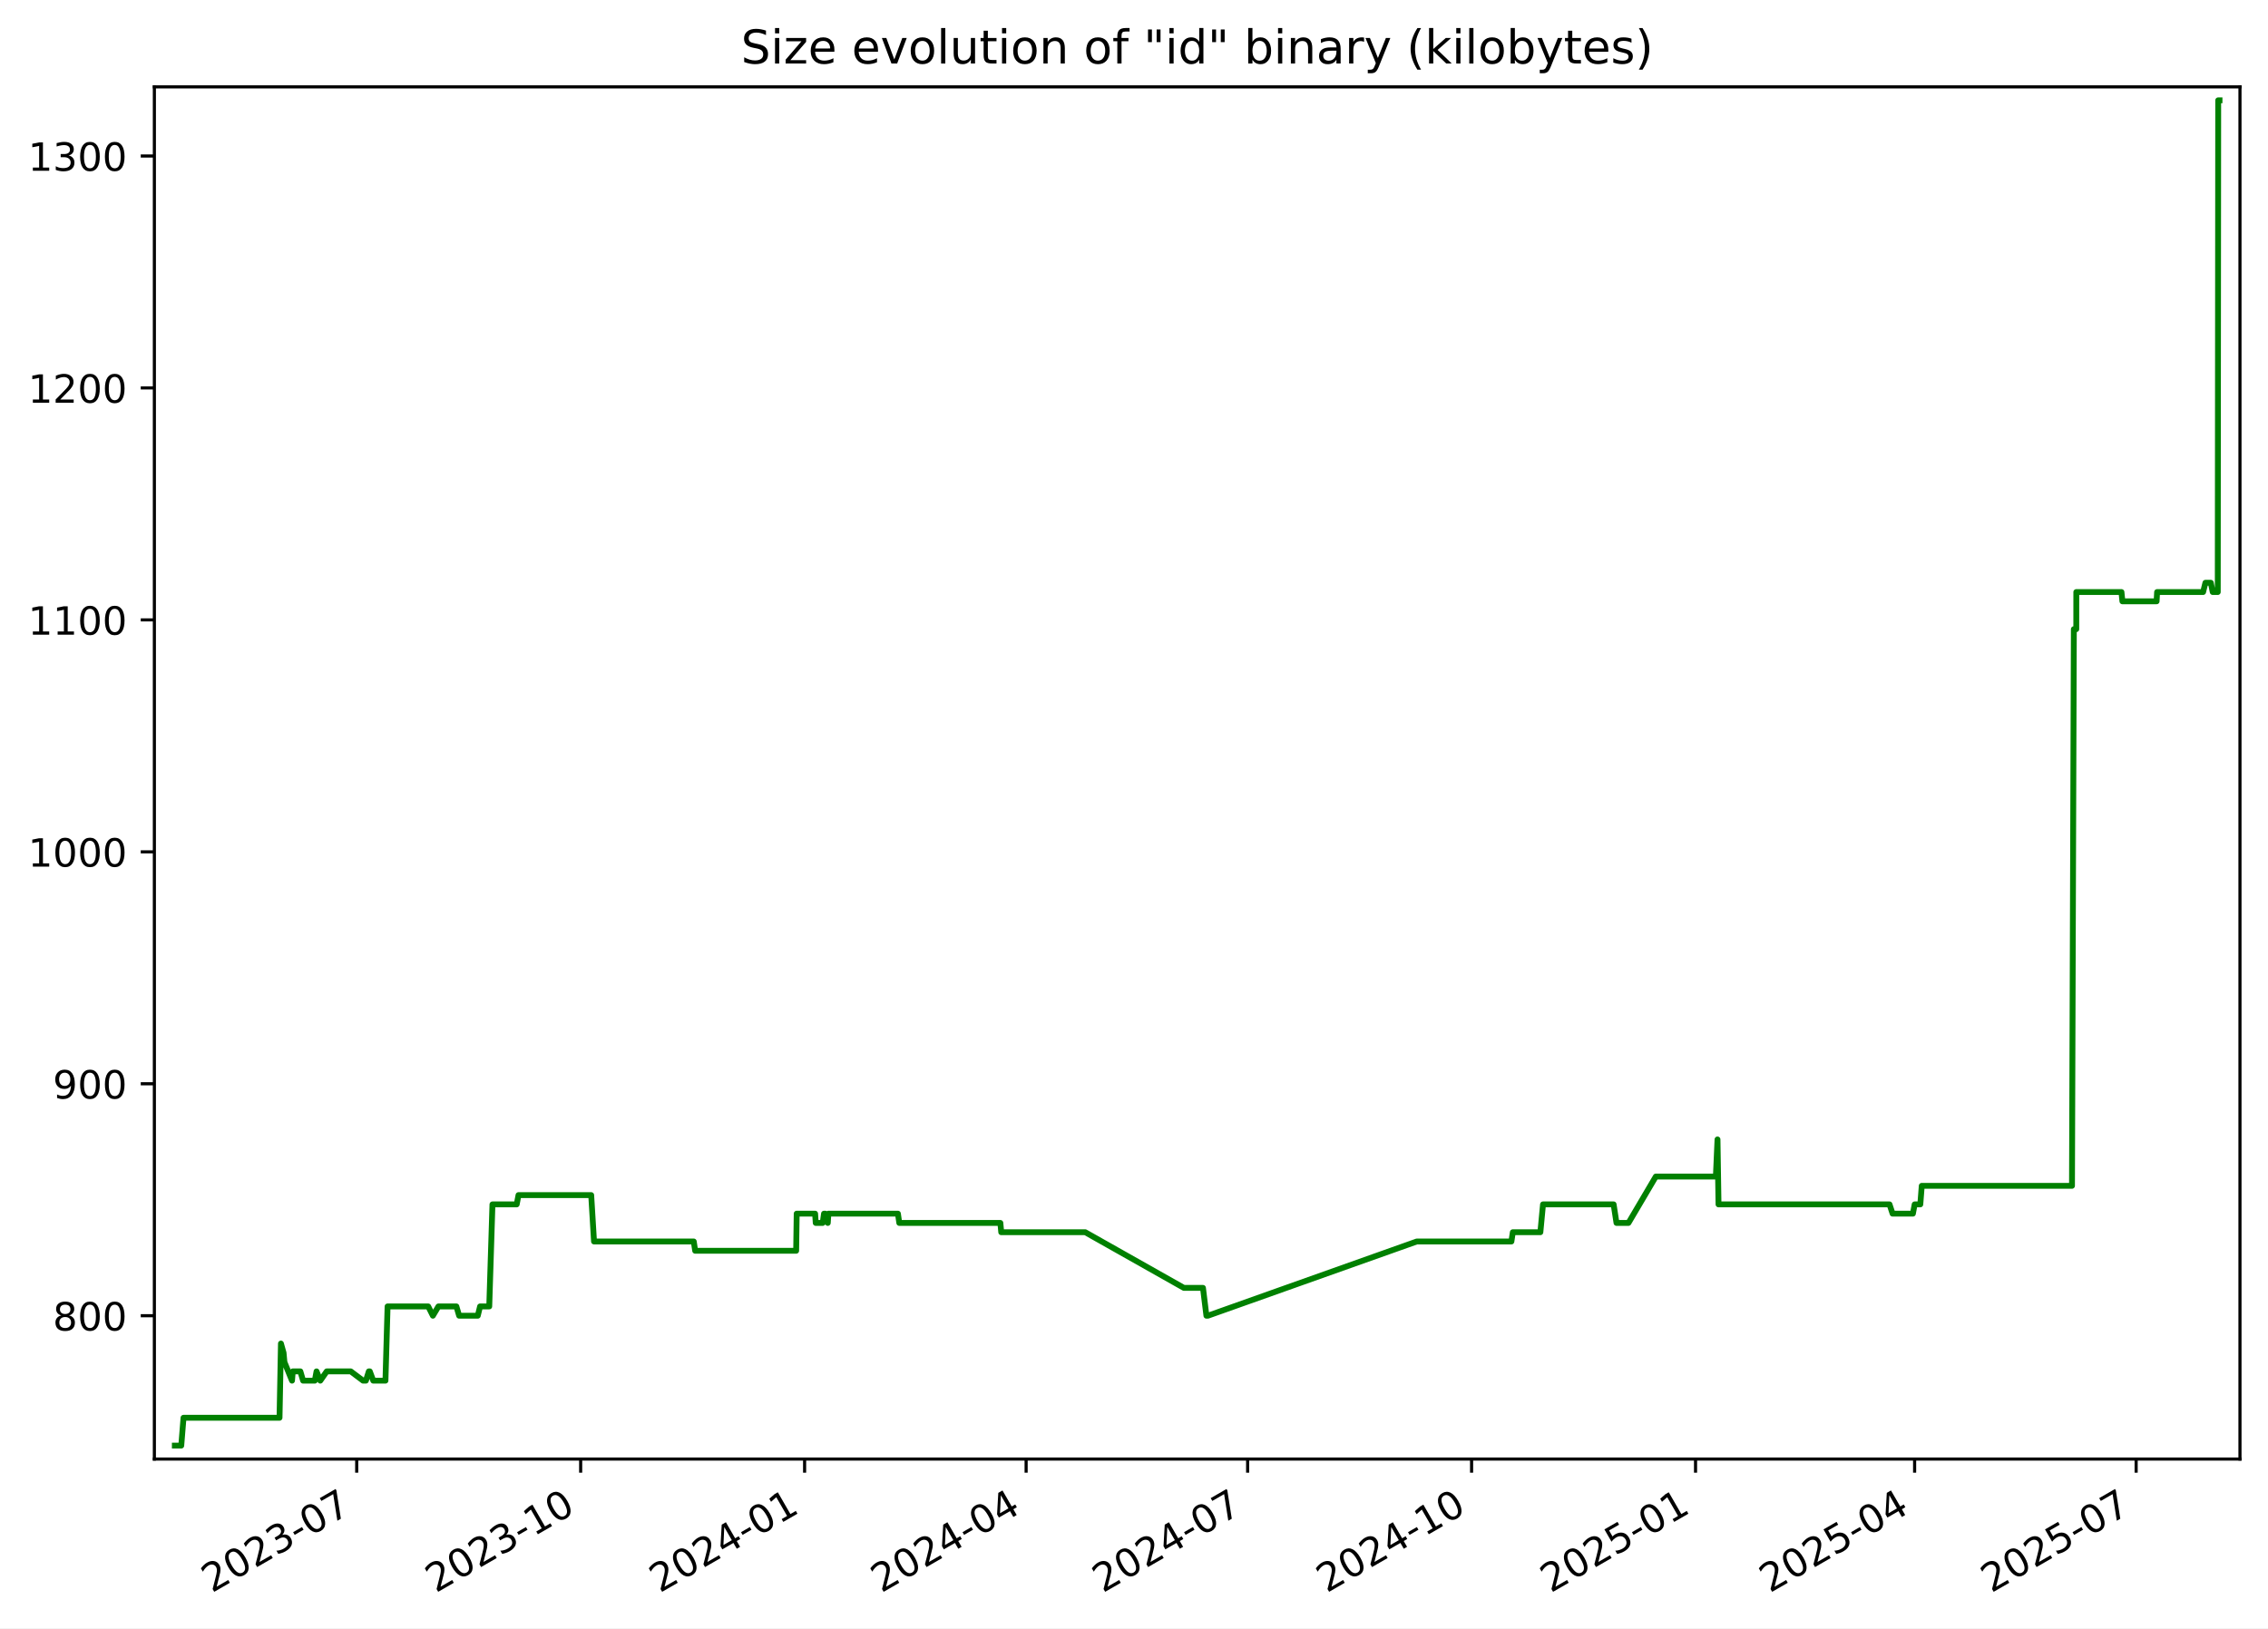
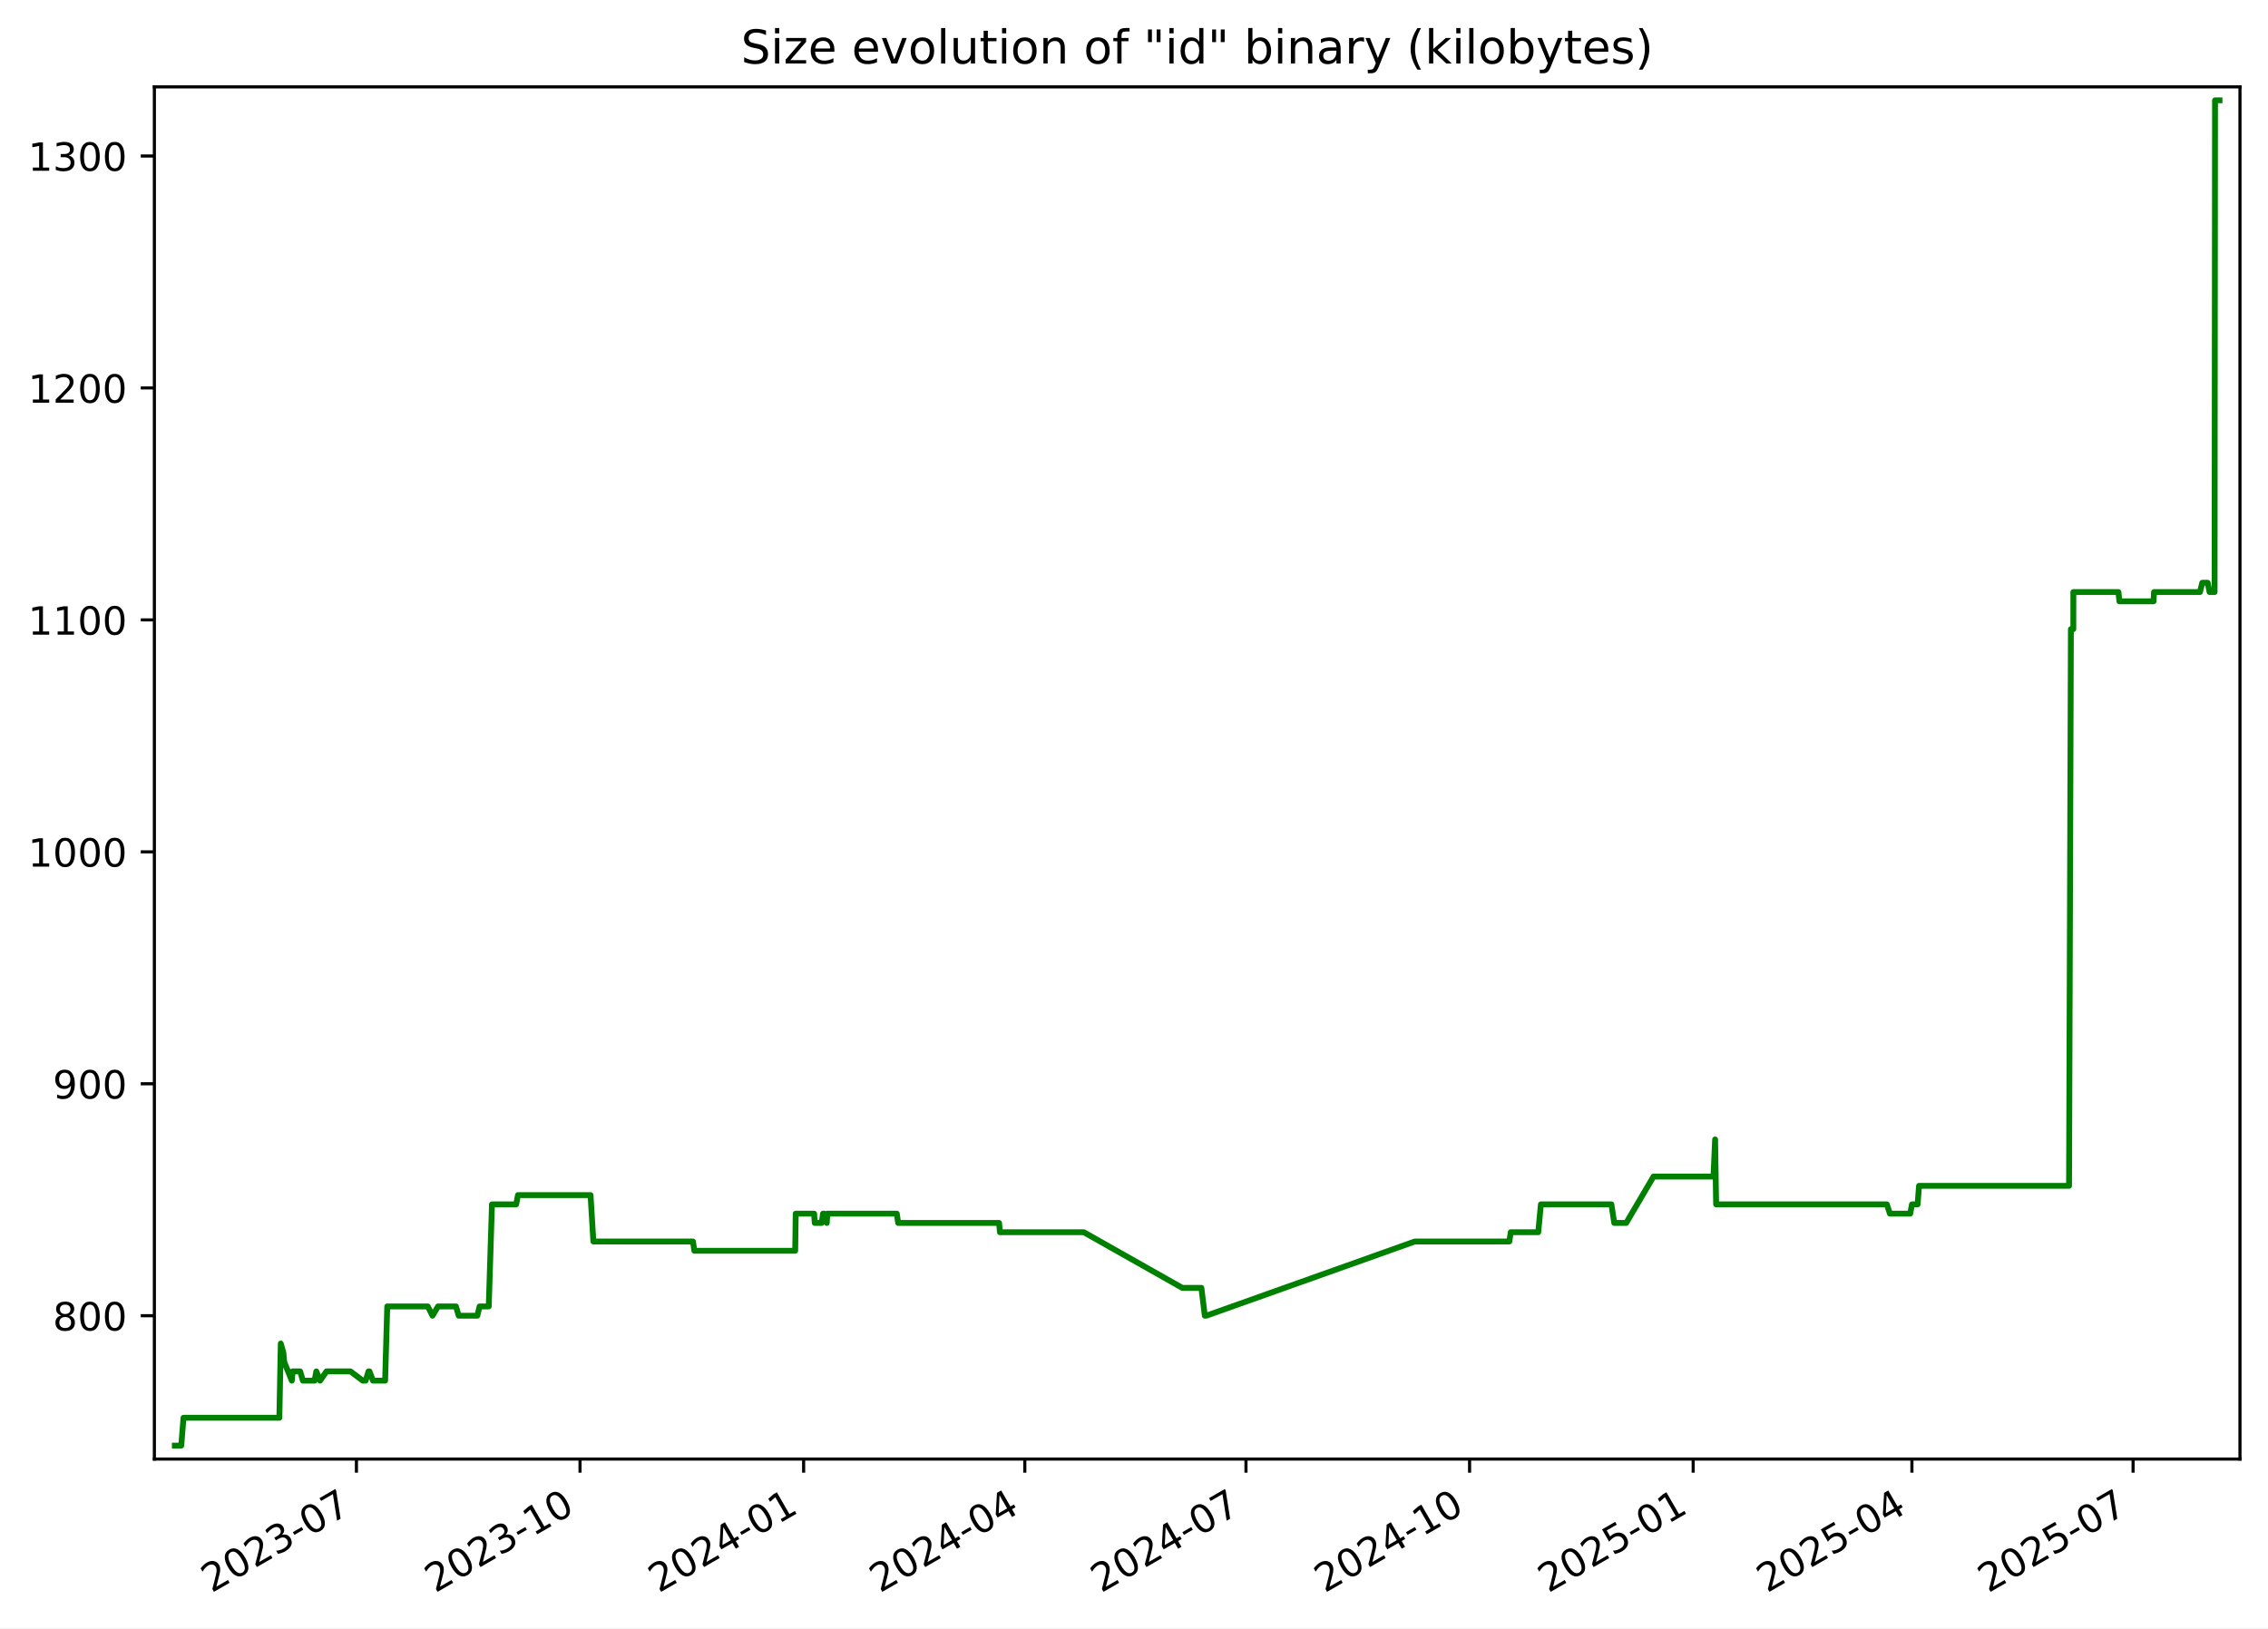
<svg xmlns="http://www.w3.org/2000/svg" xmlns:xlink="http://www.w3.org/1999/xlink" width="582.53pt" height="418.303pt" viewBox="0 0 582.53 418.303" version="1.1">
  <defs>
    <style type="text/css">*{stroke-linejoin: round; stroke-linecap: butt}</style>
  </defs>
  <g id="figure_1">
    <g id="patch_1">
      <path d="M -0 418.303  L 582.53 418.303  L 582.53 0  L -0 0  z " style="fill: #ffffff" />
    </g>
    <g id="axes_1">
      <g id="patch_2">
        <path d="M 39.65 374.83  L 575.33 374.83  L 575.33 22.318  L 39.65 22.318  z " style="fill: #ffffff" />
      </g>
      <g id="matplotlib.axis_1">
        <g id="xtick_1">
          <g id="line2d_1">
            <defs>
-               <path id="ma1c1208223" d="M 0 0  L 0 3.5  " style="stroke: #000000; stroke-width: 0.8" />
+               <path id="ma6d6317d44" d="M 0 0  L 0 3.5  " style="stroke: #000000; stroke-width: 0.8" />
            </defs>
            <g>
-               <use xlink:href="#ma1c1208223" x="91.619" y="374.83" style="stroke: #000000; stroke-width: 0.8" />
+               <use xlink:href="#ma6d6317d44" x="91.547" y="374.83" style="stroke: #000000; stroke-width: 0.8" />
            </g>
          </g>
          <g id="text_1">
-             <g transform="translate(54.39438 409.302) rotate(-30) scale(0.1 -0.1)">
+             <g transform="translate(54.32186 409.302) rotate(-30) scale(0.1 -0.1)">
              <defs>
                <path id="DejaVuSans-32" d="M 1228 531  L 3431 531  L 3431 0  L 469 0  L 469 531  Q 828 903 1448 1529  Q 2069 2156 2228 2338  Q 2531 2678 2651 2914  Q 2772 3150 2772 3378  Q 2772 3750 2511 3984  Q 2250 4219 1831 4219  Q 1534 4219 1204 4116  Q 875 4013 500 3803  L 500 4441  Q 881 4594 1212 4672  Q 1544 4750 1819 4750  Q 2544 4750 2975 4387  Q 3406 4025 3406 3419  Q 3406 3131 3298 2873  Q 3191 2616 2906 2266  Q 2828 2175 2409 1742  Q 1991 1309 1228 531  z " transform="scale(0.015625)" />
                <path id="DejaVuSans-30" d="M 2034 4250  Q 1547 4250 1301 3770  Q 1056 3291 1056 2328  Q 1056 1369 1301 889  Q 1547 409 2034 409  Q 2525 409 2770 889  Q 3016 1369 3016 2328  Q 3016 3291 2770 3770  Q 2525 4250 2034 4250  z M 2034 4750  Q 2819 4750 3233 4129  Q 3647 3509 3647 2328  Q 3647 1150 3233 529  Q 2819 -91 2034 -91  Q 1250 -91 836 529  Q 422 1150 422 2328  Q 422 3509 836 4129  Q 1250 4750 2034 4750  z " transform="scale(0.015625)" />
                <path id="DejaVuSans-33" d="M 2597 2516  Q 3050 2419 3304 2112  Q 3559 1806 3559 1356  Q 3559 666 3084 287  Q 2609 -91 1734 -91  Q 1441 -91 1130 -33  Q 819 25 488 141  L 488 750  Q 750 597 1062 519  Q 1375 441 1716 441  Q 2309 441 2620 675  Q 2931 909 2931 1356  Q 2931 1769 2642 2001  Q 2353 2234 1838 2234  L 1294 2234  L 1294 2753  L 1863 2753  Q 2328 2753 2575 2939  Q 2822 3125 2822 3475  Q 2822 3834 2567 4026  Q 2313 4219 1838 4219  Q 1578 4219 1281 4162  Q 984 4106 628 3988  L 628 4550  Q 988 4650 1302 4700  Q 1616 4750 1894 4750  Q 2613 4750 3031 4423  Q 3450 4097 3450 3541  Q 3450 3153 3228 2886  Q 3006 2619 2597 2516  z " transform="scale(0.015625)" />
                <path id="DejaVuSans-2d" d="M 313 2009  L 1997 2009  L 1997 1497  L 313 1497  L 313 2009  z " transform="scale(0.015625)" />
                <path id="DejaVuSans-37" d="M 525 4666  L 3525 4666  L 3525 4397  L 1831 0  L 1172 0  L 2766 4134  L 525 4134  L 525 4666  z " transform="scale(0.015625)" />
              </defs>
              <use xlink:href="#DejaVuSans-32" />
              <use xlink:href="#DejaVuSans-30" x="63.623" />
              <use xlink:href="#DejaVuSans-32" x="127.246" />
              <use xlink:href="#DejaVuSans-33" x="190.869" />
              <use xlink:href="#DejaVuSans-2d" x="254.492" />
              <use xlink:href="#DejaVuSans-30" x="290.576" />
              <use xlink:href="#DejaVuSans-37" x="354.199" />
            </g>
          </g>
        </g>
        <g id="xtick_2">
          <g id="line2d_2">
            <g>
-               <use xlink:href="#ma1c1208223" x="149.14" y="374.83" style="stroke: #000000; stroke-width: 0.8" />
+               <use xlink:href="#ma6d6317d44" x="148.978" y="374.83" style="stroke: #000000; stroke-width: 0.8" />
            </g>
          </g>
          <g id="text_2">
-             <g transform="translate(111.9154 409.302) rotate(-30) scale(0.1 -0.1)">
+             <g transform="translate(111.7536 409.302) rotate(-30) scale(0.1 -0.1)">
              <defs>
                <path id="DejaVuSans-31" d="M 794 531  L 1825 531  L 1825 4091  L 703 3866  L 703 4441  L 1819 4666  L 2450 4666  L 2450 531  L 3481 531  L 3481 0  L 794 0  L 794 531  z " transform="scale(0.015625)" />
              </defs>
              <use xlink:href="#DejaVuSans-32" />
              <use xlink:href="#DejaVuSans-30" x="63.623" />
              <use xlink:href="#DejaVuSans-32" x="127.246" />
              <use xlink:href="#DejaVuSans-33" x="190.869" />
              <use xlink:href="#DejaVuSans-2d" x="254.492" />
              <use xlink:href="#DejaVuSans-31" x="290.576" />
              <use xlink:href="#DejaVuSans-30" x="354.199" />
            </g>
          </g>
        </g>
        <g id="xtick_3">
          <g id="line2d_3">
            <g>
-               <use xlink:href="#ma1c1208223" x="206.661" y="374.83" style="stroke: #000000; stroke-width: 0.8" />
+               <use xlink:href="#ma6d6317d44" x="206.41" y="374.83" style="stroke: #000000; stroke-width: 0.8" />
            </g>
          </g>
          <g id="text_3">
-             <g transform="translate(169.4364 409.302) rotate(-30) scale(0.1 -0.1)">
+             <g transform="translate(169.1853 409.302) rotate(-30) scale(0.1 -0.1)">
              <defs>
                <path id="DejaVuSans-34" d="M 2419 4116  L 825 1625  L 2419 1625  L 2419 4116  z M 2253 4666  L 3047 4666  L 3047 1625  L 3713 1625  L 3713 1100  L 3047 1100  L 3047 0  L 2419 0  L 2419 1100  L 313 1100  L 313 1709  L 2253 4666  z " transform="scale(0.015625)" />
              </defs>
              <use xlink:href="#DejaVuSans-32" />
              <use xlink:href="#DejaVuSans-30" x="63.623" />
              <use xlink:href="#DejaVuSans-32" x="127.246" />
              <use xlink:href="#DejaVuSans-34" x="190.869" />
              <use xlink:href="#DejaVuSans-2d" x="254.492" />
              <use xlink:href="#DejaVuSans-30" x="290.576" />
              <use xlink:href="#DejaVuSans-31" x="354.199" />
            </g>
          </g>
        </g>
        <g id="xtick_4">
          <g id="line2d_4">
            <g>
-               <use xlink:href="#ma1c1208223" x="263.557" y="374.83" style="stroke: #000000; stroke-width: 0.8" />
+               <use xlink:href="#ma6d6317d44" x="263.218" y="374.83" style="stroke: #000000; stroke-width: 0.8" />
            </g>
          </g>
          <g id="text_4">
-             <g transform="translate(226.3322 409.302) rotate(-30) scale(0.1 -0.1)">
+             <g transform="translate(225.9928 409.302) rotate(-30) scale(0.1 -0.1)">
              <use xlink:href="#DejaVuSans-32" />
              <use xlink:href="#DejaVuSans-30" x="63.623" />
              <use xlink:href="#DejaVuSans-32" x="127.246" />
              <use xlink:href="#DejaVuSans-34" x="190.869" />
              <use xlink:href="#DejaVuSans-2d" x="254.492" />
              <use xlink:href="#DejaVuSans-30" x="290.576" />
              <use xlink:href="#DejaVuSans-34" x="354.199" />
            </g>
          </g>
        </g>
        <g id="xtick_5">
          <g id="line2d_5">
            <g>
-               <use xlink:href="#ma1c1208223" x="320.453" y="374.83" style="stroke: #000000; stroke-width: 0.8" />
+               <use xlink:href="#ma6d6317d44" x="320.025" y="374.83" style="stroke: #000000; stroke-width: 0.8" />
            </g>
          </g>
          <g id="text_5">
-             <g transform="translate(283.228 409.302) rotate(-30) scale(0.1 -0.1)">
+             <g transform="translate(282.8003 409.302) rotate(-30) scale(0.1 -0.1)">
              <use xlink:href="#DejaVuSans-32" />
              <use xlink:href="#DejaVuSans-30" x="63.623" />
              <use xlink:href="#DejaVuSans-32" x="127.246" />
              <use xlink:href="#DejaVuSans-34" x="190.869" />
              <use xlink:href="#DejaVuSans-2d" x="254.492" />
              <use xlink:href="#DejaVuSans-30" x="290.576" />
              <use xlink:href="#DejaVuSans-37" x="354.199" />
            </g>
          </g>
        </g>
        <g id="xtick_6">
          <g id="line2d_6">
            <g>
-               <use xlink:href="#ma1c1208223" x="377.974" y="374.83" style="stroke: #000000; stroke-width: 0.8" />
+               <use xlink:href="#ma6d6317d44" x="377.457" y="374.83" style="stroke: #000000; stroke-width: 0.8" />
            </g>
          </g>
          <g id="text_6">
-             <g transform="translate(340.7491 409.302) rotate(-30) scale(0.1 -0.1)">
+             <g transform="translate(340.232 409.302) rotate(-30) scale(0.1 -0.1)">
              <use xlink:href="#DejaVuSans-32" />
              <use xlink:href="#DejaVuSans-30" x="63.623" />
              <use xlink:href="#DejaVuSans-32" x="127.246" />
              <use xlink:href="#DejaVuSans-34" x="190.869" />
              <use xlink:href="#DejaVuSans-2d" x="254.492" />
              <use xlink:href="#DejaVuSans-31" x="290.576" />
              <use xlink:href="#DejaVuSans-30" x="354.199" />
            </g>
          </g>
        </g>
        <g id="xtick_7">
          <g id="line2d_7">
            <g>
-               <use xlink:href="#ma1c1208223" x="435.495" y="374.83" style="stroke: #000000; stroke-width: 0.8" />
+               <use xlink:href="#ma6d6317d44" x="434.889" y="374.83" style="stroke: #000000; stroke-width: 0.8" />
            </g>
          </g>
          <g id="text_7">
-             <g transform="translate(398.2701 409.302) rotate(-30) scale(0.1 -0.1)">
+             <g transform="translate(397.6637 409.302) rotate(-30) scale(0.1 -0.1)">
              <defs>
                <path id="DejaVuSans-35" d="M 691 4666  L 3169 4666  L 3169 4134  L 1269 4134  L 1269 2991  Q 1406 3038 1543 3061  Q 1681 3084 1819 3084  Q 2600 3084 3056 2656  Q 3513 2228 3513 1497  Q 3513 744 3044 326  Q 2575 -91 1722 -91  Q 1428 -91 1123 -41  Q 819 9 494 109  L 494 744  Q 775 591 1075 516  Q 1375 441 1709 441  Q 2250 441 2565 725  Q 2881 1009 2881 1497  Q 2881 1984 2565 2268  Q 2250 2553 1709 2553  Q 1456 2553 1204 2497  Q 953 2441 691 2322  L 691 4666  z " transform="scale(0.015625)" />
              </defs>
              <use xlink:href="#DejaVuSans-32" />
              <use xlink:href="#DejaVuSans-30" x="63.623" />
              <use xlink:href="#DejaVuSans-32" x="127.246" />
              <use xlink:href="#DejaVuSans-35" x="190.869" />
              <use xlink:href="#DejaVuSans-2d" x="254.492" />
              <use xlink:href="#DejaVuSans-30" x="290.576" />
              <use xlink:href="#DejaVuSans-31" x="354.199" />
            </g>
          </g>
        </g>
        <g id="xtick_8">
          <g id="line2d_8">
            <g>
-               <use xlink:href="#ma1c1208223" x="491.765" y="374.83" style="stroke: #000000; stroke-width: 0.8" />
+               <use xlink:href="#ma6d6317d44" x="491.072" y="374.83" style="stroke: #000000; stroke-width: 0.8" />
            </g>
          </g>
          <g id="text_8">
-             <g transform="translate(454.5407 409.302) rotate(-30) scale(0.1 -0.1)">
+             <g transform="translate(453.847 409.302) rotate(-30) scale(0.1 -0.1)">
              <use xlink:href="#DejaVuSans-32" />
              <use xlink:href="#DejaVuSans-30" x="63.623" />
              <use xlink:href="#DejaVuSans-32" x="127.246" />
              <use xlink:href="#DejaVuSans-35" x="190.869" />
              <use xlink:href="#DejaVuSans-2d" x="254.492" />
              <use xlink:href="#DejaVuSans-30" x="290.576" />
              <use xlink:href="#DejaVuSans-34" x="354.199" />
            </g>
          </g>
        </g>
        <g id="xtick_9">
          <g id="line2d_9">
            <g>
-               <use xlink:href="#ma1c1208223" x="548.661" y="374.83" style="stroke: #000000; stroke-width: 0.8" />
+               <use xlink:href="#ma6d6317d44" x="547.879" y="374.83" style="stroke: #000000; stroke-width: 0.8" />
            </g>
          </g>
          <g id="text_9">
-             <g transform="translate(511.4365 409.302) rotate(-30) scale(0.1 -0.1)">
+             <g transform="translate(510.6544 409.302) rotate(-30) scale(0.1 -0.1)">
              <use xlink:href="#DejaVuSans-32" />
              <use xlink:href="#DejaVuSans-30" x="63.623" />
              <use xlink:href="#DejaVuSans-32" x="127.246" />
              <use xlink:href="#DejaVuSans-35" x="190.869" />
              <use xlink:href="#DejaVuSans-2d" x="254.492" />
              <use xlink:href="#DejaVuSans-30" x="290.576" />
              <use xlink:href="#DejaVuSans-37" x="354.199" />
            </g>
          </g>
        </g>
      </g>
      <g id="matplotlib.axis_2">
        <g id="ytick_1">
          <g id="line2d_10">
            <defs>
-               <path id="m22a2a5af0b" d="M 0 0  L -3.5 0  " style="stroke: #000000; stroke-width: 0.8" />
+               <path id="me775a05f25" d="M 0 0  L -3.5 0  " style="stroke: #000000; stroke-width: 0.8" />
            </defs>
            <g>
-               <use xlink:href="#m22a2a5af0b" x="39.65" y="338.006" style="stroke: #000000; stroke-width: 0.8" />
+               <use xlink:href="#me775a05f25" x="39.65" y="338.006" style="stroke: #000000; stroke-width: 0.8" />
            </g>
          </g>
          <g id="text_10">
            <g transform="translate(13.5625 341.8051) scale(0.1 -0.1)">
              <defs>
                <path id="DejaVuSans-38" d="M 2034 2216  Q 1584 2216 1326 1975  Q 1069 1734 1069 1313  Q 1069 891 1326 650  Q 1584 409 2034 409  Q 2484 409 2743 651  Q 3003 894 3003 1313  Q 3003 1734 2745 1975  Q 2488 2216 2034 2216  z M 1403 2484  Q 997 2584 770 2862  Q 544 3141 544 3541  Q 544 4100 942 4425  Q 1341 4750 2034 4750  Q 2731 4750 3128 4425  Q 3525 4100 3525 3541  Q 3525 3141 3298 2862  Q 3072 2584 2669 2484  Q 3125 2378 3379 2068  Q 3634 1759 3634 1313  Q 3634 634 3220 271  Q 2806 -91 2034 -91  Q 1263 -91 848 271  Q 434 634 434 1313  Q 434 1759 690 2068  Q 947 2378 1403 2484  z M 1172 3481  Q 1172 3119 1398 2916  Q 1625 2713 2034 2713  Q 2441 2713 2670 2916  Q 2900 3119 2900 3481  Q 2900 3844 2670 4047  Q 2441 4250 2034 4250  Q 1625 4250 1398 4047  Q 1172 3844 1172 3481  z " transform="scale(0.015625)" />
              </defs>
              <use xlink:href="#DejaVuSans-38" />
              <use xlink:href="#DejaVuSans-30" x="63.623" />
              <use xlink:href="#DejaVuSans-30" x="127.246" />
            </g>
          </g>
        </g>
        <g id="ytick_2">
          <g id="line2d_11">
            <g>
-               <use xlink:href="#m22a2a5af0b" x="39.65" y="278.42" style="stroke: #000000; stroke-width: 0.8" />
+               <use xlink:href="#me775a05f25" x="39.65" y="278.42" style="stroke: #000000; stroke-width: 0.8" />
            </g>
          </g>
          <g id="text_11">
            <g transform="translate(13.5625 282.2189) scale(0.1 -0.1)">
              <defs>
                <path id="DejaVuSans-39" d="M 703 97  L 703 672  Q 941 559 1184 500  Q 1428 441 1663 441  Q 2288 441 2617 861  Q 2947 1281 2994 2138  Q 2813 1869 2534 1725  Q 2256 1581 1919 1581  Q 1219 1581 811 2004  Q 403 2428 403 3163  Q 403 3881 828 4315  Q 1253 4750 1959 4750  Q 2769 4750 3195 4129  Q 3622 3509 3622 2328  Q 3622 1225 3098 567  Q 2575 -91 1691 -91  Q 1453 -91 1209 -44  Q 966 3 703 97  z M 1959 2075  Q 2384 2075 2632 2365  Q 2881 2656 2881 3163  Q 2881 3666 2632 3958  Q 2384 4250 1959 4250  Q 1534 4250 1286 3958  Q 1038 3666 1038 3163  Q 1038 2656 1286 2365  Q 1534 2075 1959 2075  z " transform="scale(0.015625)" />
              </defs>
              <use xlink:href="#DejaVuSans-39" />
              <use xlink:href="#DejaVuSans-30" x="63.623" />
              <use xlink:href="#DejaVuSans-30" x="127.246" />
            </g>
          </g>
        </g>
        <g id="ytick_3">
          <g id="line2d_12">
            <g>
-               <use xlink:href="#m22a2a5af0b" x="39.65" y="218.833" style="stroke: #000000; stroke-width: 0.8" />
+               <use xlink:href="#me775a05f25" x="39.65" y="218.833" style="stroke: #000000; stroke-width: 0.8" />
            </g>
          </g>
          <g id="text_12">
            <g transform="translate(7.2 222.6327) scale(0.1 -0.1)">
              <use xlink:href="#DejaVuSans-31" />
              <use xlink:href="#DejaVuSans-30" x="63.623" />
              <use xlink:href="#DejaVuSans-30" x="127.246" />
              <use xlink:href="#DejaVuSans-30" x="190.869" />
            </g>
          </g>
        </g>
        <g id="ytick_4">
          <g id="line2d_13">
            <g>
-               <use xlink:href="#m22a2a5af0b" x="39.65" y="159.247" style="stroke: #000000; stroke-width: 0.8" />
+               <use xlink:href="#me775a05f25" x="39.65" y="159.247" style="stroke: #000000; stroke-width: 0.8" />
            </g>
          </g>
          <g id="text_13">
            <g transform="translate(7.2 163.0464) scale(0.1 -0.1)">
              <use xlink:href="#DejaVuSans-31" />
              <use xlink:href="#DejaVuSans-31" x="63.623" />
              <use xlink:href="#DejaVuSans-30" x="127.246" />
              <use xlink:href="#DejaVuSans-30" x="190.869" />
            </g>
          </g>
        </g>
        <g id="ytick_5">
          <g id="line2d_14">
            <g>
-               <use xlink:href="#m22a2a5af0b" x="39.65" y="99.661" style="stroke: #000000; stroke-width: 0.8" />
+               <use xlink:href="#me775a05f25" x="39.65" y="99.661" style="stroke: #000000; stroke-width: 0.8" />
            </g>
          </g>
          <g id="text_14">
            <g transform="translate(7.2 103.4602) scale(0.1 -0.1)">
              <use xlink:href="#DejaVuSans-31" />
              <use xlink:href="#DejaVuSans-32" x="63.623" />
              <use xlink:href="#DejaVuSans-30" x="127.246" />
              <use xlink:href="#DejaVuSans-30" x="190.869" />
            </g>
          </g>
        </g>
        <g id="ytick_6">
          <g id="line2d_15">
            <g>
-               <use xlink:href="#m22a2a5af0b" x="39.65" y="40.075" style="stroke: #000000; stroke-width: 0.8" />
+               <use xlink:href="#me775a05f25" x="39.65" y="40.075" style="stroke: #000000; stroke-width: 0.8" />
            </g>
          </g>
          <g id="text_15">
            <g transform="translate(7.2 43.87403) scale(0.1 -0.1)">
              <use xlink:href="#DejaVuSans-31" />
              <use xlink:href="#DejaVuSans-33" x="63.623" />
              <use xlink:href="#DejaVuSans-30" x="127.246" />
              <use xlink:href="#DejaVuSans-30" x="190.869" />
            </g>
          </g>
        </g>
      </g>
      <g id="line2d_16">
-         <path d="M 44.902 371.374  L 46.557 371.374  L 47.136 364.224  L 71.795 364.224  L 72.161 345.156  L 72.833 347.54  L 73.054 349.923  L 75.003 354.69  L 75.195 352.307  L 77.143 352.307  L 77.851 354.69  L 80.855 354.69  L 81.305 352.307  L 82.268 354.69  L 83.923 352.307  L 90.089 352.307  L 93.258 354.69  L 93.983 354.69  L 94.734 352.307  L 94.98 352.307  L 95.873 354.69  L 99.003 354.69  L 99.547 335.622  L 109.988 335.622  L 111.186 338.006  L 112.604 335.622  L 117.222 335.622  L 117.929 338.006  L 122.718 338.006  L 123.304 335.622  L 125.662 335.622  L 126.485 309.404  L 132.716 309.404  L 133.175 307.021  L 151.848 307.021  L 152.573 318.938  L 178.194 318.938  L 178.552 321.322  L 204.492 321.322  L 204.626 311.788  L 209.363 311.788  L 209.517 314.171  L 211.308 314.171  L 211.645 311.788  L 211.962 311.788  L 212.613 314.171  L 212.772 311.788  L 230.63 311.788  L 230.981 314.171  L 256.942 314.171  L 257.164 316.555  L 278.738 316.555  L 304.079 330.856  L 308.983 330.856  L 309.864 338.006  L 310.245 338.006  L 363.897 318.938  L 388.2 318.938  L 388.564 316.555  L 395.642 316.555  L 396.318 309.404  L 414.457 309.404  L 415.191 314.171  L 418.269 314.171  L 425.292 302.254  L 440.719 302.254  L 441.136 292.72  L 441.398 309.404  L 485.315 309.404  L 486.105 311.788  L 491.325 311.788  L 491.776 309.404  L 493.228 309.404  L 493.596 304.638  L 532.187 304.638  L 532.662 161.631  L 533.287 161.631  L 533.293 152.097  L 544.893 152.097  L 545.135 154.48  L 553.92 154.48  L 554.046 152.097  L 565.864 152.097  L 566.454 149.713  L 567.847 149.713  L 568.332 152.097  L 569.63 152.097  L 569.741 25.774  L 570.078 25.774  L 570.078 25.774  " clip-path="url(#p7560be9bf3)" style="fill: none; stroke: #008000; stroke-width: 1.5; stroke-linecap: square" />
+         <path d="M 44.902 371.374  L 46.554 371.374  L 47.132 364.224  L 71.753 364.224  L 72.119 345.156  L 72.789 347.54  L 73.011 349.923  L 74.957 354.69  L 75.148 352.307  L 77.093 352.307  L 77.8 354.69  L 80.799 354.69  L 81.248 352.307  L 82.21 354.69  L 83.863 352.307  L 90.019 352.307  L 93.183 354.69  L 93.907 354.69  L 94.657 352.307  L 94.902 352.307  L 95.794 354.69  L 98.919 354.69  L 99.463 335.622  L 109.887 335.622  L 111.084 338.006  L 112.499 335.622  L 117.109 335.622  L 117.816 338.006  L 122.597 338.006  L 123.182 335.622  L 125.536 335.622  L 126.359 309.404  L 132.579 309.404  L 133.038 307.021  L 151.682 307.021  L 152.406 318.938  L 177.987 318.938  L 178.344 321.322  L 204.244 321.322  L 204.379 311.788  L 209.108 311.788  L 209.261 314.171  L 211.049 314.171  L 211.386 311.788  L 211.703 311.788  L 212.353 314.171  L 212.511 311.788  L 230.341 311.788  L 230.692 314.171  L 256.613 314.171  L 256.834 316.555  L 278.375 316.555  L 303.677 330.856  L 308.573 330.856  L 309.453 338.006  L 309.833 338.006  L 363.402 318.938  L 387.667 318.938  L 388.031 316.555  L 395.097 316.555  L 395.772 309.404  L 413.884 309.404  L 414.616 314.171  L 417.69 314.171  L 424.702 302.254  L 440.105 302.254  L 440.521 292.72  L 440.783 309.404  L 484.631 309.404  L 485.421 311.788  L 490.632 311.788  L 491.082 309.404  L 492.532 309.404  L 492.9 304.638  L 531.431 304.638  L 531.904 161.631  L 532.528 161.631  L 532.535 152.097  L 544.117 152.097  L 544.358 154.48  L 553.13 154.48  L 553.255 152.097  L 565.055 152.097  L 565.645 149.713  L 567.035 149.713  L 567.519 152.097  L 568.815 152.097  L 568.927 25.774  L 570.078 25.774  L 570.078 25.774  " clip-path="url(#p8e25ae4efc)" style="fill: none; stroke: #008000; stroke-width: 1.5; stroke-linecap: square" />
      </g>
      <g id="patch_3">
        <path d="M 39.65 374.83  L 39.65 22.318  " style="fill: none; stroke: #000000; stroke-width: 0.8; stroke-linejoin: miter; stroke-linecap: square" />
      </g>
      <g id="patch_4">
        <path d="M 575.33 374.83  L 575.33 22.318  " style="fill: none; stroke: #000000; stroke-width: 0.8; stroke-linejoin: miter; stroke-linecap: square" />
      </g>
      <g id="patch_5">
        <path d="M 39.65 374.83  L 575.33 374.83  " style="fill: none; stroke: #000000; stroke-width: 0.8; stroke-linejoin: miter; stroke-linecap: square" />
      </g>
      <g id="patch_6">
        <path d="M 39.65 22.318  L 575.33 22.318  " style="fill: none; stroke: #000000; stroke-width: 0.8; stroke-linejoin: miter; stroke-linecap: square" />
      </g>
      <g id="text_16">
        <g transform="translate(190.3184 16.31812) scale(0.12 -0.12)">
          <defs>
            <path id="DejaVuSans-53" d="M 3425 4513  L 3425 3897  Q 3066 4069 2747 4153  Q 2428 4238 2131 4238  Q 1616 4238 1336 4038  Q 1056 3838 1056 3469  Q 1056 3159 1242 3001  Q 1428 2844 1947 2747  L 2328 2669  Q 3034 2534 3370 2195  Q 3706 1856 3706 1288  Q 3706 609 3251 259  Q 2797 -91 1919 -91  Q 1588 -91 1214 -16  Q 841 59 441 206  L 441 856  Q 825 641 1194 531  Q 1563 422 1919 422  Q 2459 422 2753 634  Q 3047 847 3047 1241  Q 3047 1584 2836 1778  Q 2625 1972 2144 2069  L 1759 2144  Q 1053 2284 737 2584  Q 422 2884 422 3419  Q 422 4038 858 4394  Q 1294 4750 2059 4750  Q 2388 4750 2728 4690  Q 3069 4631 3425 4513  z " transform="scale(0.015625)" />
            <path id="DejaVuSans-69" d="M 603 3500  L 1178 3500  L 1178 0  L 603 0  L 603 3500  z M 603 4863  L 1178 4863  L 1178 4134  L 603 4134  L 603 4863  z " transform="scale(0.015625)" />
            <path id="DejaVuSans-7a" d="M 353 3500  L 3084 3500  L 3084 2975  L 922 459  L 3084 459  L 3084 0  L 275 0  L 275 525  L 2438 3041  L 353 3041  L 353 3500  z " transform="scale(0.015625)" />
            <path id="DejaVuSans-65" d="M 3597 1894  L 3597 1613  L 953 1613  Q 991 1019 1311 708  Q 1631 397 2203 397  Q 2534 397 2845 478  Q 3156 559 3463 722  L 3463 178  Q 3153 47 2828 -22  Q 2503 -91 2169 -91  Q 1331 -91 842 396  Q 353 884 353 1716  Q 353 2575 817 3079  Q 1281 3584 2069 3584  Q 2775 3584 3186 3129  Q 3597 2675 3597 1894  z M 3022 2063  Q 3016 2534 2758 2815  Q 2500 3097 2075 3097  Q 1594 3097 1305 2825  Q 1016 2553 972 2059  L 3022 2063  z " transform="scale(0.015625)" />
            <path id="DejaVuSans-20" transform="scale(0.015625)" />
            <path id="DejaVuSans-76" d="M 191 3500  L 800 3500  L 1894 563  L 2988 3500  L 3597 3500  L 2284 0  L 1503 0  L 191 3500  z " transform="scale(0.015625)" />
            <path id="DejaVuSans-6f" d="M 1959 3097  Q 1497 3097 1228 2736  Q 959 2375 959 1747  Q 959 1119 1226 758  Q 1494 397 1959 397  Q 2419 397 2687 759  Q 2956 1122 2956 1747  Q 2956 2369 2687 2733  Q 2419 3097 1959 3097  z M 1959 3584  Q 2709 3584 3137 3096  Q 3566 2609 3566 1747  Q 3566 888 3137 398  Q 2709 -91 1959 -91  Q 1206 -91 779 398  Q 353 888 353 1747  Q 353 2609 779 3096  Q 1206 3584 1959 3584  z " transform="scale(0.015625)" />
            <path id="DejaVuSans-6c" d="M 603 4863  L 1178 4863  L 1178 0  L 603 0  L 603 4863  z " transform="scale(0.015625)" />
            <path id="DejaVuSans-75" d="M 544 1381  L 544 3500  L 1119 3500  L 1119 1403  Q 1119 906 1312 657  Q 1506 409 1894 409  Q 2359 409 2629 706  Q 2900 1003 2900 1516  L 2900 3500  L 3475 3500  L 3475 0  L 2900 0  L 2900 538  Q 2691 219 2414 64  Q 2138 -91 1772 -91  Q 1169 -91 856 284  Q 544 659 544 1381  z M 1991 3584  L 1991 3584  z " transform="scale(0.015625)" />
            <path id="DejaVuSans-74" d="M 1172 4494  L 1172 3500  L 2356 3500  L 2356 3053  L 1172 3053  L 1172 1153  Q 1172 725 1289 603  Q 1406 481 1766 481  L 2356 481  L 2356 0  L 1766 0  Q 1100 0 847 248  Q 594 497 594 1153  L 594 3053  L 172 3053  L 172 3500  L 594 3500  L 594 4494  L 1172 4494  z " transform="scale(0.015625)" />
            <path id="DejaVuSans-6e" d="M 3513 2113  L 3513 0  L 2938 0  L 2938 2094  Q 2938 2591 2744 2837  Q 2550 3084 2163 3084  Q 1697 3084 1428 2787  Q 1159 2491 1159 1978  L 1159 0  L 581 0  L 581 3500  L 1159 3500  L 1159 2956  Q 1366 3272 1645 3428  Q 1925 3584 2291 3584  Q 2894 3584 3203 3211  Q 3513 2838 3513 2113  z " transform="scale(0.015625)" />
            <path id="DejaVuSans-66" d="M 2375 4863  L 2375 4384  L 1825 4384  Q 1516 4384 1395 4259  Q 1275 4134 1275 3809  L 1275 3500  L 2222 3500  L 2222 3053  L 1275 3053  L 1275 0  L 697 0  L 697 3053  L 147 3053  L 147 3500  L 697 3500  L 697 3744  Q 697 4328 969 4595  Q 1241 4863 1831 4863  L 2375 4863  z " transform="scale(0.015625)" />
            <path id="DejaVuSans-22" d="M 1147 4666  L 1147 2931  L 616 2931  L 616 4666  L 1147 4666  z M 2328 4666  L 2328 2931  L 1797 2931  L 1797 4666  L 2328 4666  z " transform="scale(0.015625)" />
            <path id="DejaVuSans-64" d="M 2906 2969  L 2906 4863  L 3481 4863  L 3481 0  L 2906 0  L 2906 525  Q 2725 213 2448 61  Q 2172 -91 1784 -91  Q 1150 -91 751 415  Q 353 922 353 1747  Q 353 2572 751 3078  Q 1150 3584 1784 3584  Q 2172 3584 2448 3432  Q 2725 3281 2906 2969  z M 947 1747  Q 947 1113 1208 752  Q 1469 391 1925 391  Q 2381 391 2643 752  Q 2906 1113 2906 1747  Q 2906 2381 2643 2742  Q 2381 3103 1925 3103  Q 1469 3103 1208 2742  Q 947 2381 947 1747  z " transform="scale(0.015625)" />
            <path id="DejaVuSans-62" d="M 3116 1747  Q 3116 2381 2855 2742  Q 2594 3103 2138 3103  Q 1681 3103 1420 2742  Q 1159 2381 1159 1747  Q 1159 1113 1420 752  Q 1681 391 2138 391  Q 2594 391 2855 752  Q 3116 1113 3116 1747  z M 1159 2969  Q 1341 3281 1617 3432  Q 1894 3584 2278 3584  Q 2916 3584 3314 3078  Q 3713 2572 3713 1747  Q 3713 922 3314 415  Q 2916 -91 2278 -91  Q 1894 -91 1617 61  Q 1341 213 1159 525  L 1159 0  L 581 0  L 581 4863  L 1159 4863  L 1159 2969  z " transform="scale(0.015625)" />
            <path id="DejaVuSans-61" d="M 2194 1759  Q 1497 1759 1228 1600  Q 959 1441 959 1056  Q 959 750 1161 570  Q 1363 391 1709 391  Q 2188 391 2477 730  Q 2766 1069 2766 1631  L 2766 1759  L 2194 1759  z M 3341 1997  L 3341 0  L 2766 0  L 2766 531  Q 2569 213 2275 61  Q 1981 -91 1556 -91  Q 1019 -91 701 211  Q 384 513 384 1019  Q 384 1609 779 1909  Q 1175 2209 1959 2209  L 2766 2209  L 2766 2266  Q 2766 2663 2505 2880  Q 2244 3097 1772 3097  Q 1472 3097 1187 3025  Q 903 2953 641 2809  L 641 3341  Q 956 3463 1253 3523  Q 1550 3584 1831 3584  Q 2591 3584 2966 3190  Q 3341 2797 3341 1997  z " transform="scale(0.015625)" />
            <path id="DejaVuSans-72" d="M 2631 2963  Q 2534 3019 2420 3045  Q 2306 3072 2169 3072  Q 1681 3072 1420 2755  Q 1159 2438 1159 1844  L 1159 0  L 581 0  L 581 3500  L 1159 3500  L 1159 2956  Q 1341 3275 1631 3429  Q 1922 3584 2338 3584  Q 2397 3584 2469 3576  Q 2541 3569 2628 3553  L 2631 2963  z " transform="scale(0.015625)" />
            <path id="DejaVuSans-79" d="M 2059 -325  Q 1816 -950 1584 -1140  Q 1353 -1331 966 -1331  L 506 -1331  L 506 -850  L 844 -850  Q 1081 -850 1212 -737  Q 1344 -625 1503 -206  L 1606 56  L 191 3500  L 800 3500  L 1894 763  L 2988 3500  L 3597 3500  L 2059 -325  z " transform="scale(0.015625)" />
            <path id="DejaVuSans-28" d="M 1984 4856  Q 1566 4138 1362 3434  Q 1159 2731 1159 2009  Q 1159 1288 1364 580  Q 1569 -128 1984 -844  L 1484 -844  Q 1016 -109 783 600  Q 550 1309 550 2009  Q 550 2706 781 3412  Q 1013 4119 1484 4856  L 1984 4856  z " transform="scale(0.015625)" />
            <path id="DejaVuSans-6b" d="M 581 4863  L 1159 4863  L 1159 1991  L 2875 3500  L 3609 3500  L 1753 1863  L 3688 0  L 2938 0  L 1159 1709  L 1159 0  L 581 0  L 581 4863  z " transform="scale(0.015625)" />
            <path id="DejaVuSans-73" d="M 2834 3397  L 2834 2853  Q 2591 2978 2328 3040  Q 2066 3103 1784 3103  Q 1356 3103 1142 2972  Q 928 2841 928 2578  Q 928 2378 1081 2264  Q 1234 2150 1697 2047  L 1894 2003  Q 2506 1872 2764 1633  Q 3022 1394 3022 966  Q 3022 478 2636 193  Q 2250 -91 1575 -91  Q 1294 -91 989 -36  Q 684 19 347 128  L 347 722  Q 666 556 975 473  Q 1284 391 1588 391  Q 1994 391 2212 530  Q 2431 669 2431 922  Q 2431 1156 2273 1281  Q 2116 1406 1581 1522  L 1381 1569  Q 847 1681 609 1914  Q 372 2147 372 2553  Q 372 3047 722 3315  Q 1072 3584 1716 3584  Q 2034 3584 2315 3537  Q 2597 3491 2834 3397  z " transform="scale(0.015625)" />
            <path id="DejaVuSans-29" d="M 513 4856  L 1013 4856  Q 1481 4119 1714 3412  Q 1947 2706 1947 2009  Q 1947 1309 1714 600  Q 1481 -109 1013 -844  L 513 -844  Q 928 -128 1133 580  Q 1338 1288 1338 2009  Q 1338 2731 1133 3434  Q 928 4138 513 4856  z " transform="scale(0.015625)" />
          </defs>
          <use xlink:href="#DejaVuSans-53" />
          <use xlink:href="#DejaVuSans-69" x="63.477" />
          <use xlink:href="#DejaVuSans-7a" x="91.26" />
          <use xlink:href="#DejaVuSans-65" x="143.75" />
          <use xlink:href="#DejaVuSans-20" x="205.273" />
          <use xlink:href="#DejaVuSans-65" x="237.061" />
          <use xlink:href="#DejaVuSans-76" x="298.584" />
          <use xlink:href="#DejaVuSans-6f" x="357.764" />
          <use xlink:href="#DejaVuSans-6c" x="418.945" />
          <use xlink:href="#DejaVuSans-75" x="446.729" />
          <use xlink:href="#DejaVuSans-74" x="510.107" />
          <use xlink:href="#DejaVuSans-69" x="549.316" />
          <use xlink:href="#DejaVuSans-6f" x="577.1" />
          <use xlink:href="#DejaVuSans-6e" x="638.281" />
          <use xlink:href="#DejaVuSans-20" x="701.66" />
          <use xlink:href="#DejaVuSans-6f" x="733.447" />
          <use xlink:href="#DejaVuSans-66" x="794.629" />
          <use xlink:href="#DejaVuSans-20" x="829.834" />
          <use xlink:href="#DejaVuSans-22" x="861.621" />
          <use xlink:href="#DejaVuSans-69" x="907.617" />
          <use xlink:href="#DejaVuSans-64" x="935.4" />
          <use xlink:href="#DejaVuSans-22" x="998.877" />
          <use xlink:href="#DejaVuSans-20" x="1044.873" />
          <use xlink:href="#DejaVuSans-62" x="1076.66" />
          <use xlink:href="#DejaVuSans-69" x="1140.137" />
          <use xlink:href="#DejaVuSans-6e" x="1167.92" />
          <use xlink:href="#DejaVuSans-61" x="1231.299" />
          <use xlink:href="#DejaVuSans-72" x="1292.578" />
          <use xlink:href="#DejaVuSans-79" x="1333.691" />
          <use xlink:href="#DejaVuSans-20" x="1392.871" />
          <use xlink:href="#DejaVuSans-28" x="1424.658" />
          <use xlink:href="#DejaVuSans-6b" x="1463.672" />
          <use xlink:href="#DejaVuSans-69" x="1521.582" />
          <use xlink:href="#DejaVuSans-6c" x="1549.365" />
          <use xlink:href="#DejaVuSans-6f" x="1577.148" />
          <use xlink:href="#DejaVuSans-62" x="1638.33" />
          <use xlink:href="#DejaVuSans-79" x="1701.807" />
          <use xlink:href="#DejaVuSans-74" x="1760.986" />
          <use xlink:href="#DejaVuSans-65" x="1800.195" />
          <use xlink:href="#DejaVuSans-73" x="1861.719" />
          <use xlink:href="#DejaVuSans-29" x="1913.818" />
        </g>
      </g>
    </g>
  </g>
  <defs>
-     <clipPath id="p7560be9bf3">
+     <clipPath id="p8e25ae4efc">
      <rect x="39.65" y="22.318" width="535.68" height="352.512" />
    </clipPath>
  </defs>
</svg>
